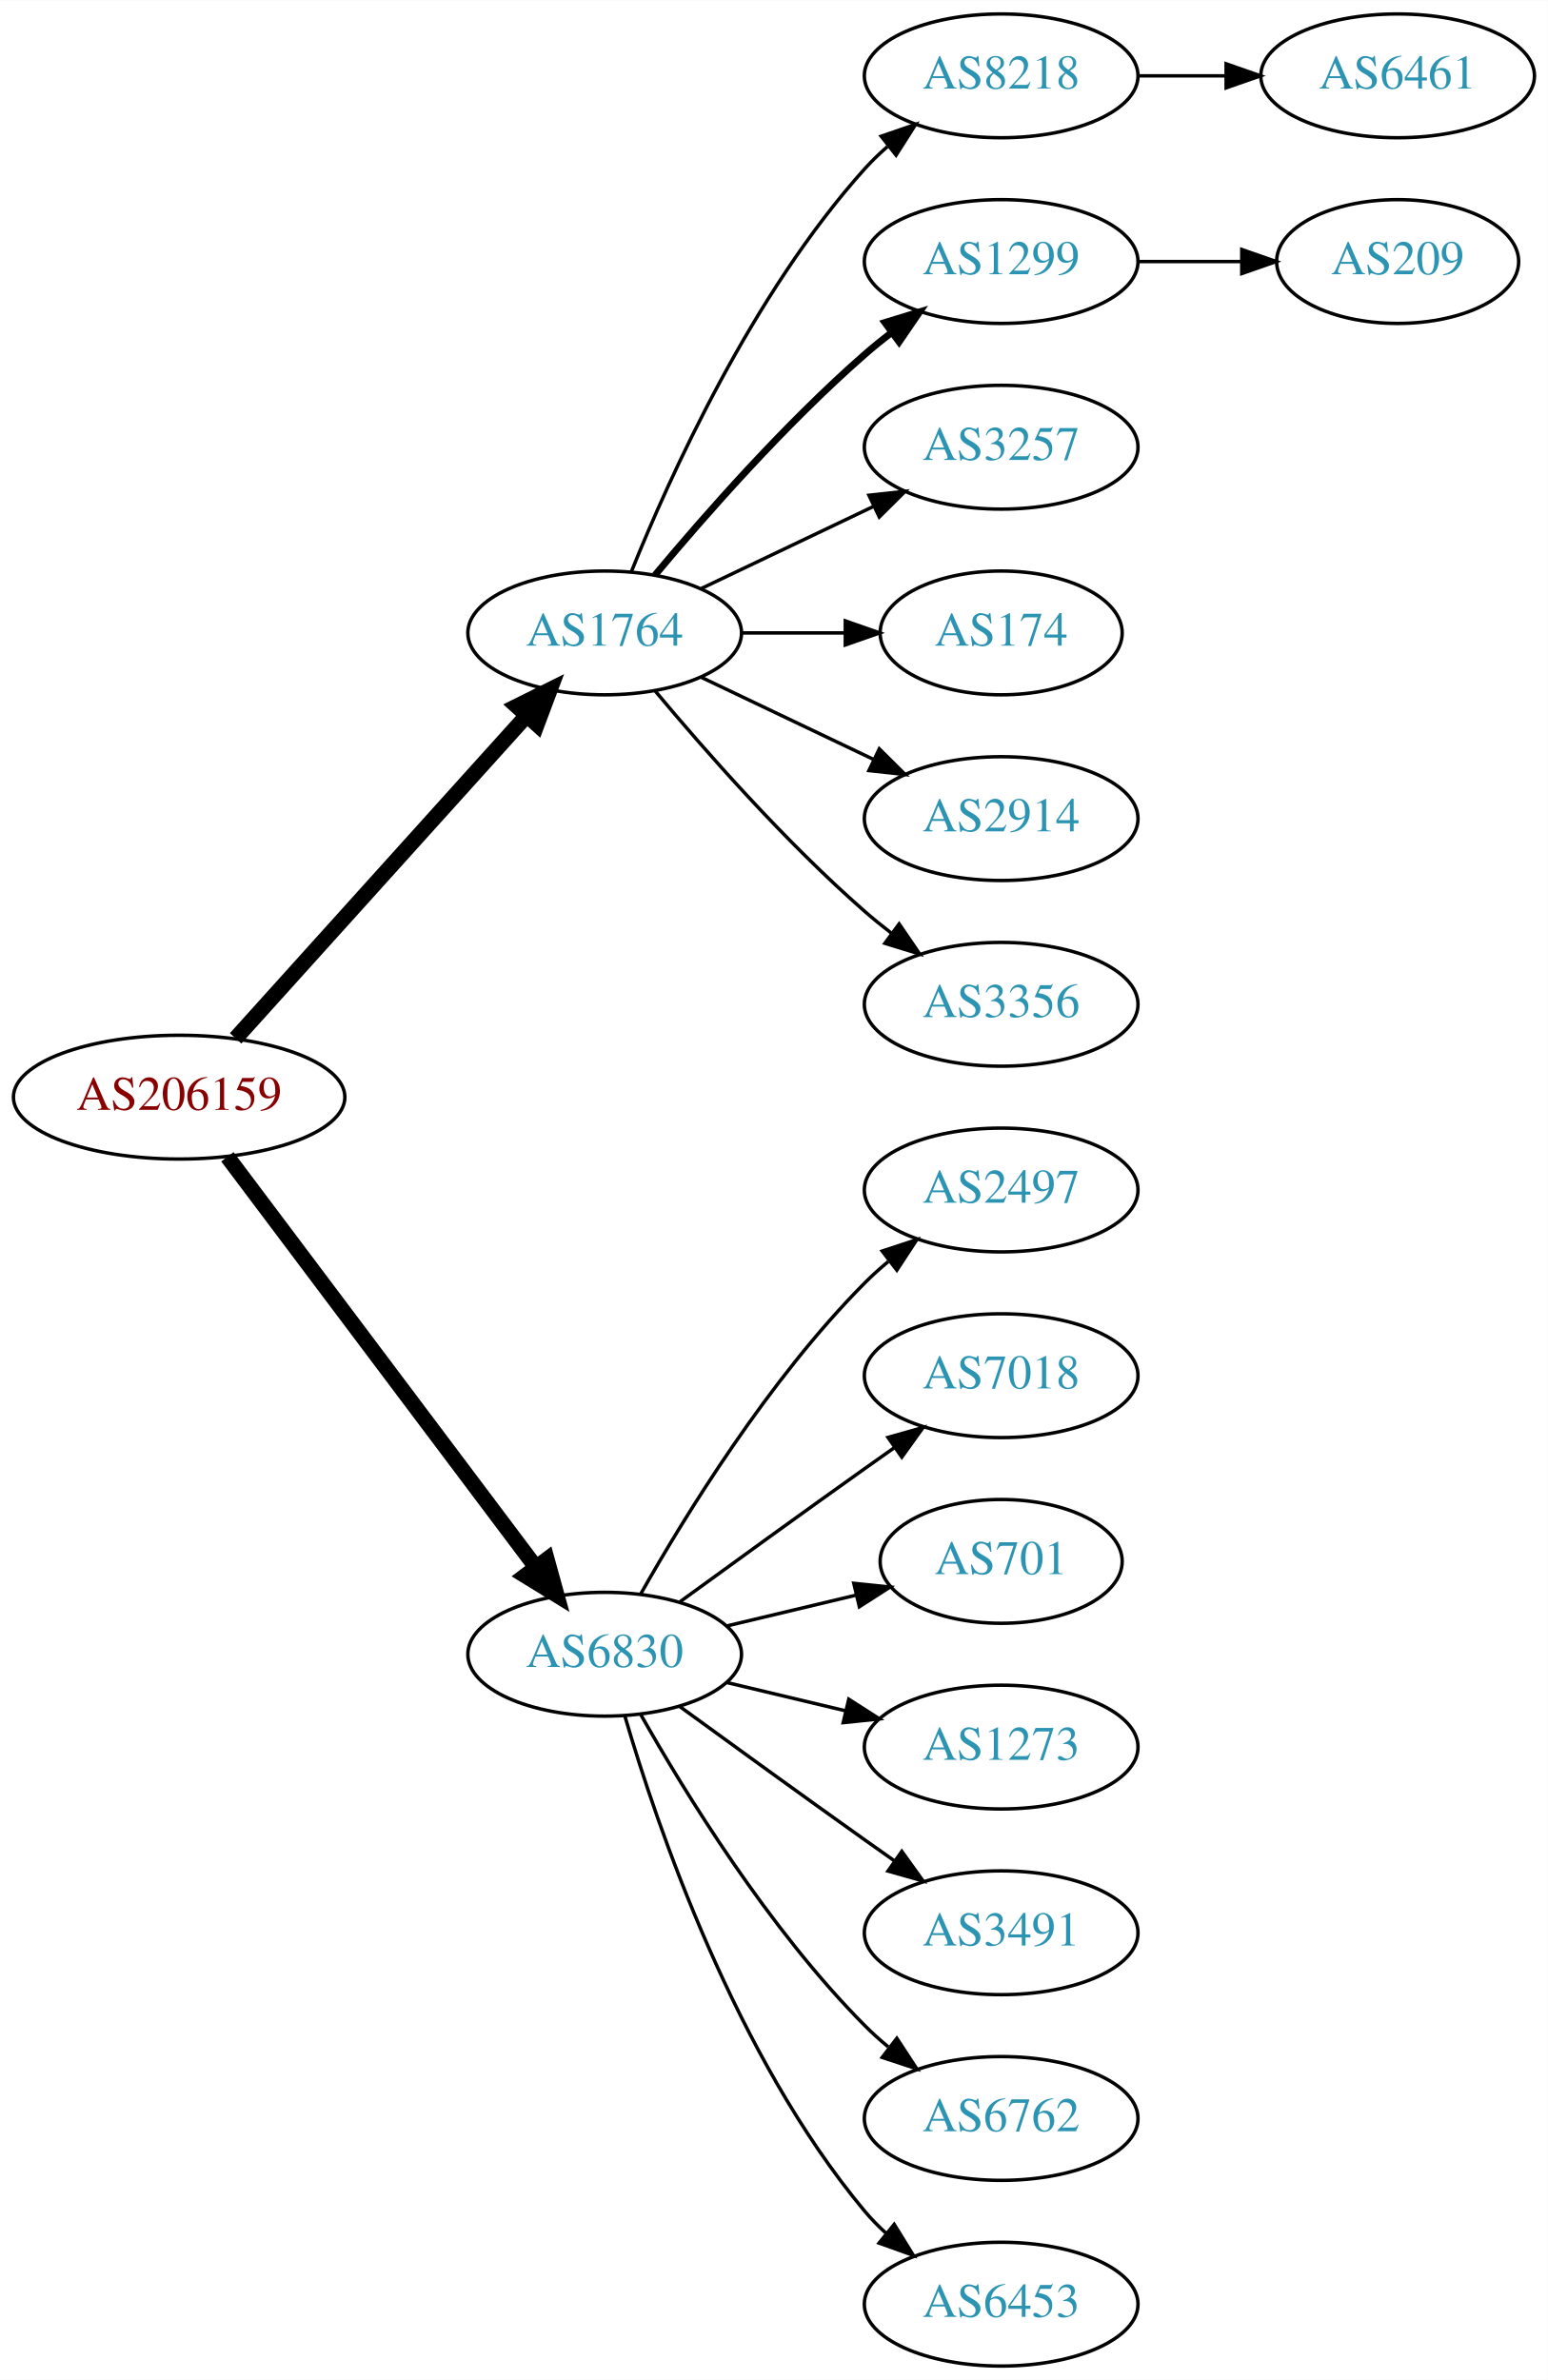
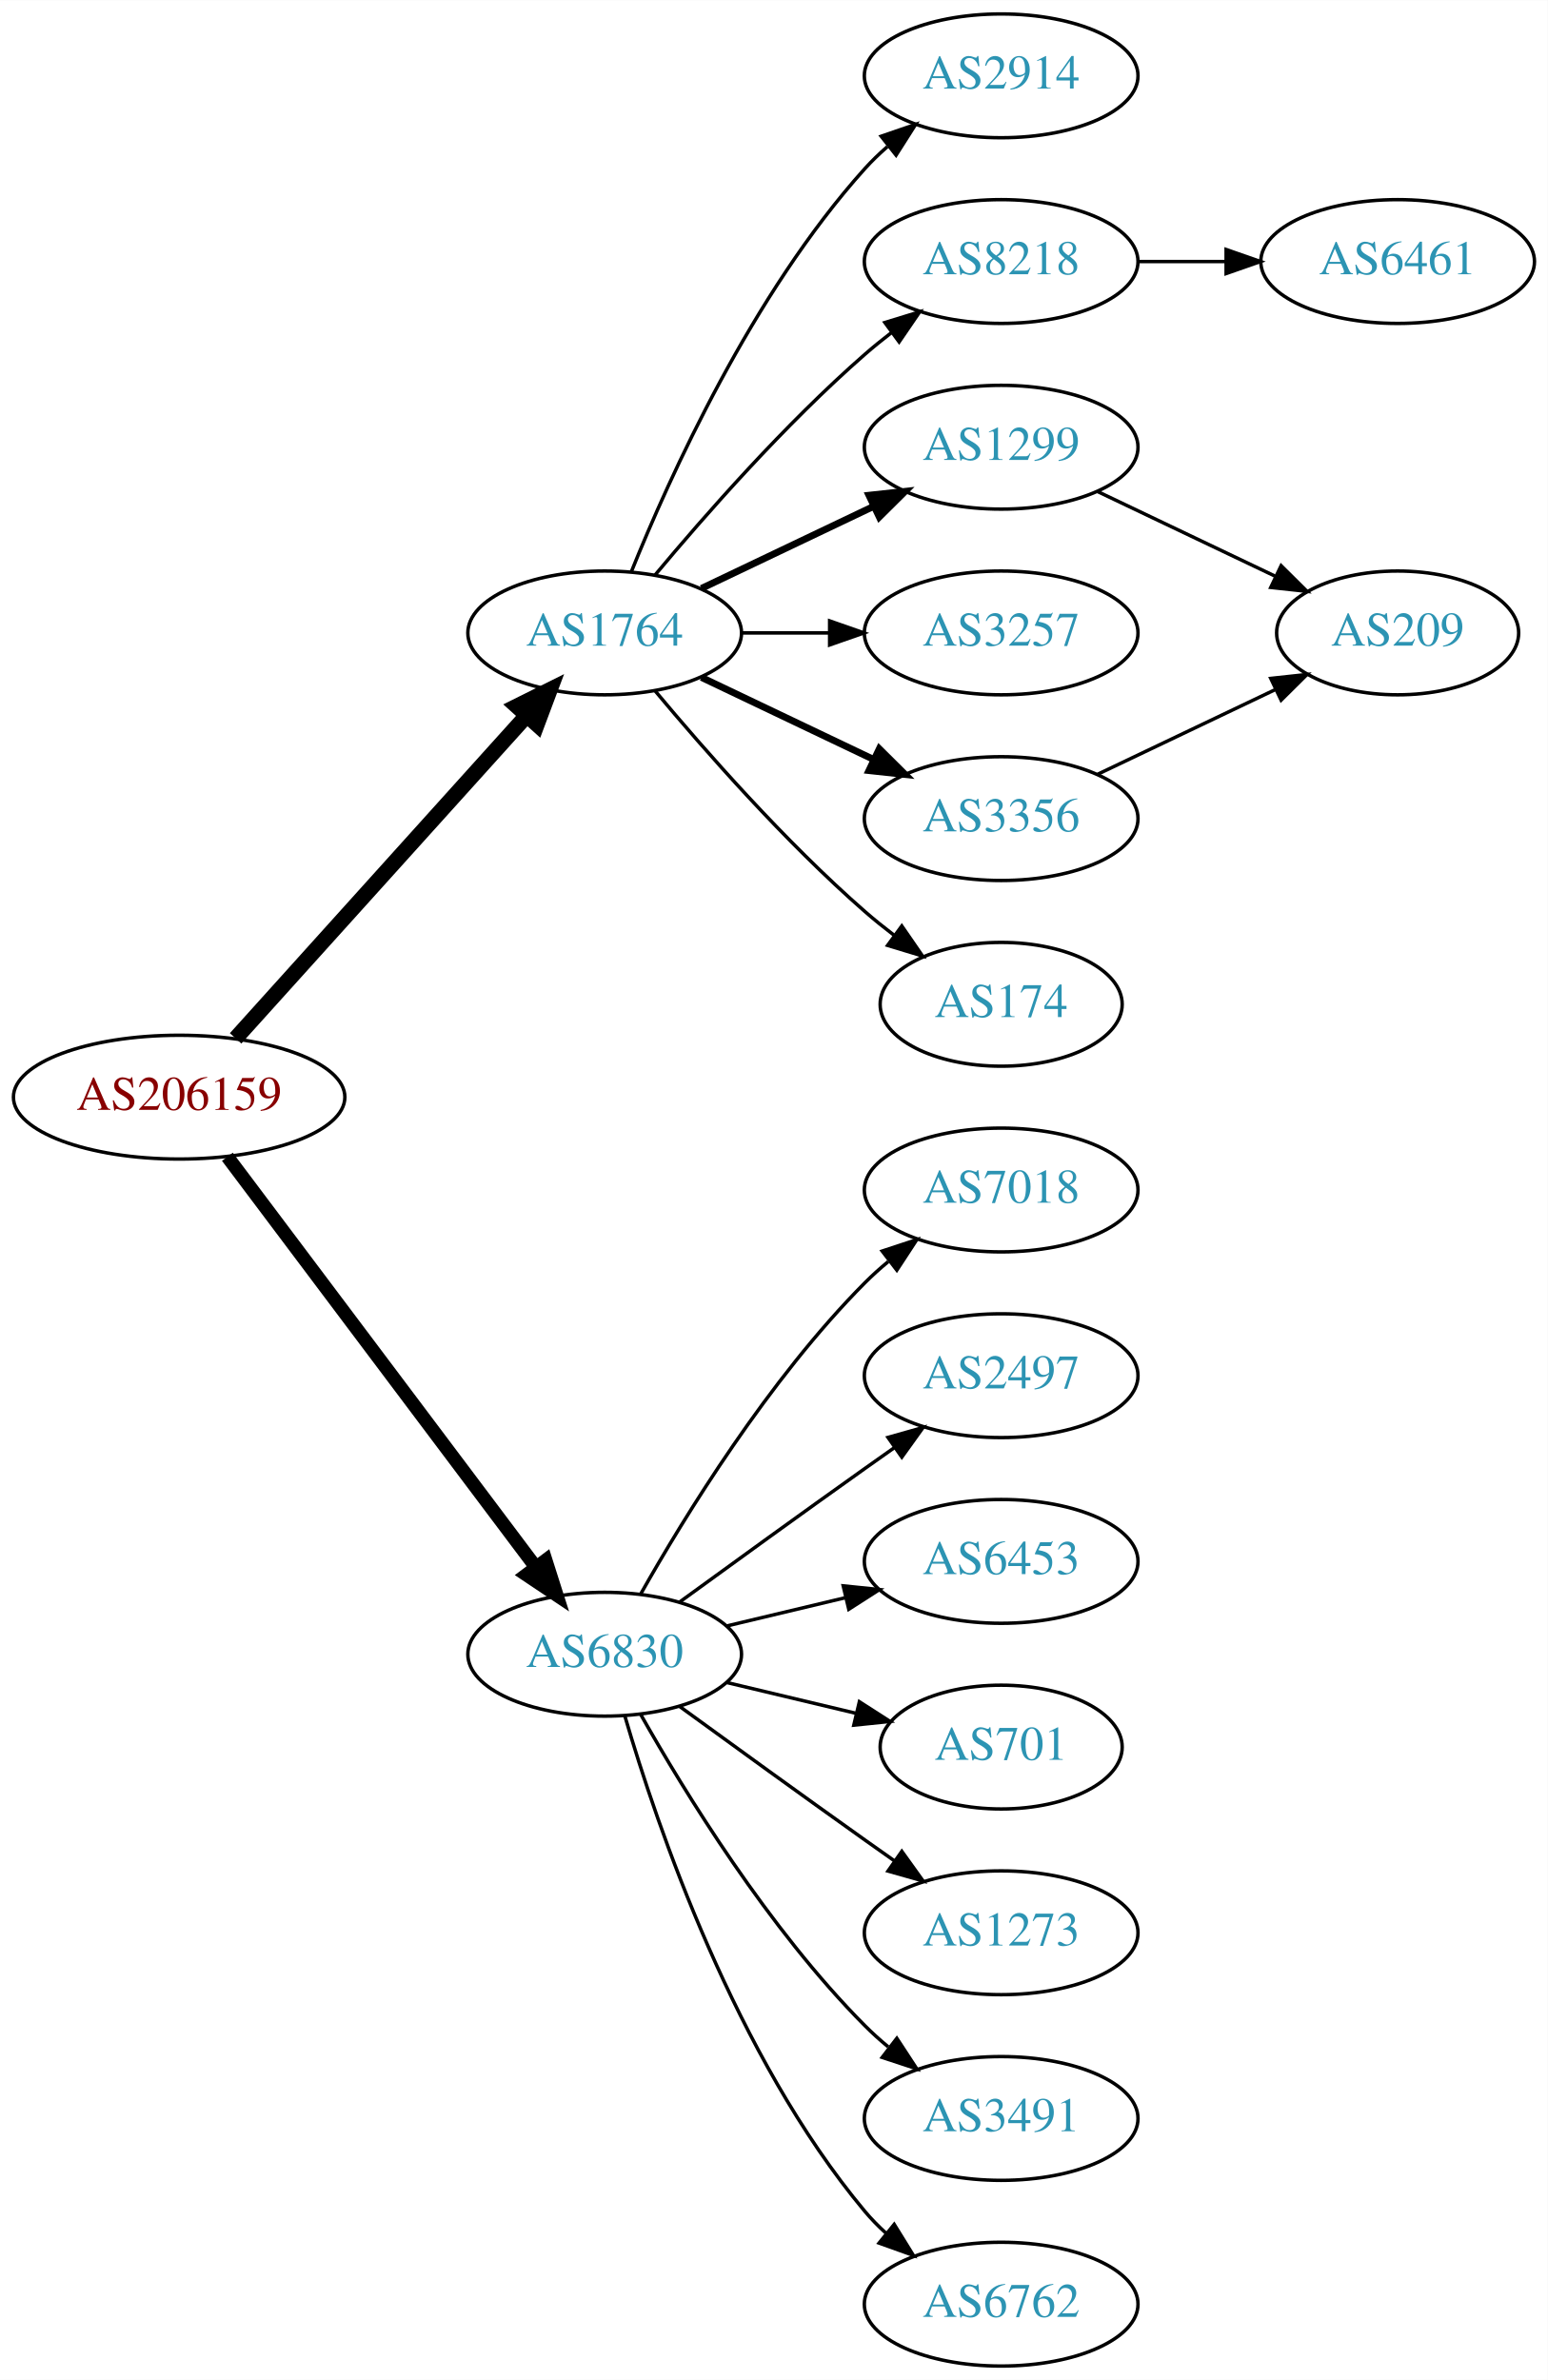
<svg xmlns="http://www.w3.org/2000/svg" xmlns:xlink="http://www.w3.org/1999/xlink" width="450pt" height="692pt" viewBox="0.00 0.00 450.07 692.00">
  <g id="graph0" class="graph" transform="scale(1 1) rotate(0) translate(4 688)">
    <polygon fill="white" stroke="none" points="-4,4 -4,-688 446.07,-688 446.07,4 -4,4" />
    <g id="node1" class="node">
      <g id="a_node1">
        <a xlink:href="/asn/206159" xlink:title="AS206159 ~ VAO-AS [AT]">
          <ellipse fill="#ffffff" stroke="black" cx="48.096" cy="-369" rx="48.192" ry="18" />
          <text text-anchor="middle" x="48.096" y="-365.3" font-family="Times,serif" font-size="14.00" fill="#880000">AS206159</text>
        </a>
      </g>
    </g>
    <g id="node2" class="node">
      <g id="a_node2">
        <a xlink:href="/asn/1764" xlink:title="AS1764 ~ NEXTLAYER-AS [AT]">
          <ellipse fill="#ffffff" stroke="black" cx="171.838" cy="-504" rx="39.794" ry="18" />
          <text text-anchor="middle" x="171.838" y="-500.3" font-family="Times,serif" font-size="14.00" fill="#2c94b3">AS1764</text>
        </a>
      </g>
    </g>
    <g id="edge1" class="edge">
      <path fill="none" stroke="black" stroke-width="4.5" d="M64.514,-386.098C85.945,-409.862 124.837,-452.99 149.174,-479.977" />
      <polygon fill="black" stroke="black" stroke-width="4.5" points="146.304,-482.674 155.925,-487.463 152.152,-477.4 146.304,-482.674" />
    </g>
    <g id="node3" class="node">
      <g id="a_node3">
        <a xlink:href="/asn/6830" xlink:title="AS6830 ~ LGI-UPC [AT]">
          <ellipse fill="#ffffff" stroke="black" cx="171.838" cy="-207" rx="39.794" ry="18" />
          <text text-anchor="middle" x="171.838" y="-203.3" font-family="Times,serif" font-size="14.00" fill="#2c94b3">AS6830</text>
        </a>
      </g>
    </g>
    <g id="edge2" class="edge">
-       <path fill="none" stroke="black" stroke-width="4.5" d="M62.124,-351.663C83.634,-323.04 126.675,-265.767 151.664,-232.514" />
-       <polygon fill="black" stroke="black" stroke-width="4.5" points="155.043,-234.572 157.903,-224.212 148.748,-229.841 155.043,-234.572" />
+       <path fill="none" stroke="black" stroke-width="3.938" d="M62.124,-351.663C83.634,-323.04 126.675,-265.767 151.664,-232.514" />
+       <polygon fill="black" stroke="black" stroke-width="3.938" points="154.693,-234.309 157.903,-224.212 149.097,-230.104 154.693,-234.309" />
    </g>
    <g id="node4" class="node">
      <g id="a_node4">
-         <a xlink:href="/asn/8218" xlink:title="AS8218 ~ legacy Neotelecoms [FR]">
+         <a xlink:href="/asn/2914" xlink:title="AS2914 ~ NTT America, Inc. [US]">
          <ellipse fill="#ffffff" stroke="black" cx="287.131" cy="-666" rx="39.794" ry="18" />
-           <text text-anchor="middle" x="287.131" y="-662.3" font-family="Times,serif" font-size="14.00" fill="#2c94b3">AS8218</text>
+           <text text-anchor="middle" x="287.131" y="-662.3" font-family="Times,serif" font-size="14.00" fill="#2c94b3">AS2914</text>
        </a>
      </g>
    </g>
    <g id="edge3" class="edge">
      <path fill="none" stroke="black" d="M179.586,-521.787C190.637,-549.243 214.69,-602.578 247.484,-639 249.487,-641.224 251.706,-643.363 254.038,-645.397" />
      <polygon fill="black" stroke="black" points="252.236,-648.433 262.257,-651.873 256.569,-642.935 252.236,-648.433" />
    </g>
    <g id="node5" class="node">
      <g id="a_node5">
-         <a xlink:href="/asn/1299" xlink:title="AS1299 ~ Telia Carrier [EU]">
+         <a xlink:href="/asn/8218" xlink:title="AS8218 ~ legacy Neotelecoms [FR]">
          <ellipse fill="#ffffff" stroke="black" cx="287.131" cy="-612" rx="39.794" ry="18" />
-           <text text-anchor="middle" x="287.131" y="-608.3" font-family="Times,serif" font-size="14.00" fill="#2c94b3">AS1299</text>
+           <text text-anchor="middle" x="287.131" y="-608.3" font-family="Times,serif" font-size="14.00" fill="#2c94b3">AS8218</text>
        </a>
      </g>
    </g>
    <g id="edge4" class="edge">
-       <path fill="none" stroke="black" stroke-width="2" d="M186.468,-520.817C200.751,-537.929 224.297,-564.745 247.484,-585 249.95,-587.154 252.589,-589.294 255.286,-591.372" />
-       <polygon fill="black" stroke="black" stroke-width="2" points="253.311,-594.264 263.44,-597.37 257.459,-588.625 253.311,-594.264" />
+       <path fill="none" stroke="black" d="M186.468,-520.817C200.751,-537.929 224.297,-564.745 247.484,-585 249.95,-587.154 252.589,-589.294 255.286,-591.372" />
+       <polygon fill="black" stroke="black" points="253.311,-594.264 263.44,-597.37 257.459,-588.625 253.311,-594.264" />
    </g>
    <g id="node6" class="node">
      <g id="a_node6">
-         <a xlink:href="/asn/3257" xlink:title="AS3257 ~ GTT [DE]">
+         <a xlink:href="/asn/1299" xlink:title="AS1299 ~ Telia Carrier [EU]">
          <ellipse fill="#ffffff" stroke="black" cx="287.131" cy="-558" rx="39.794" ry="18" />
-           <text text-anchor="middle" x="287.131" y="-554.3" font-family="Times,serif" font-size="14.00" fill="#2c94b3">AS3257</text>
+           <text text-anchor="middle" x="287.131" y="-554.3" font-family="Times,serif" font-size="14.00" fill="#2c94b3">AS1299</text>
        </a>
      </g>
    </g>
    <g id="edge5" class="edge">
-       <path fill="none" stroke="black" d="M199.974,-516.934C214.968,-524.081 233.789,-533.052 250.013,-540.785" />
-       <polygon fill="black" stroke="black" points="248.683,-544.028 259.216,-545.171 251.695,-537.709 248.683,-544.028" />
+       <path fill="none" stroke="black" stroke-width="2" d="M199.974,-516.934C214.968,-524.081 233.789,-533.052 250.013,-540.785" />
+       <polygon fill="black" stroke="black" stroke-width="2" points="248.683,-544.028 259.216,-545.171 251.695,-537.709 248.683,-544.028" />
    </g>
    <g id="node7" class="node">
      <g id="a_node7">
-         <a xlink:href="/asn/174" xlink:title="AS174 ~ Cogent Communications [US]">
-           <ellipse fill="#ffffff" stroke="black" cx="287.131" cy="-504" rx="35.194" ry="18" />
-           <text text-anchor="middle" x="287.131" y="-500.3" font-family="Times,serif" font-size="14.00" fill="#2c94b3">AS174</text>
+         <a xlink:href="/asn/3257" xlink:title="AS3257 ~ GTT [DE]">
+           <ellipse fill="#ffffff" stroke="black" cx="287.131" cy="-504" rx="39.794" ry="18" />
+           <text text-anchor="middle" x="287.131" y="-500.3" font-family="Times,serif" font-size="14.00" fill="#2c94b3">AS3257</text>
        </a>
      </g>
    </g>
    <g id="edge6" class="edge">
-       <path fill="none" stroke="black" d="M211.51,-504C221.215,-504 231.706,-504 241.669,-504" />
-       <polygon fill="black" stroke="black" points="241.805,-507.5 251.805,-504 241.805,-500.5 241.805,-507.5" />
+       <path fill="none" stroke="black" d="M211.51,-504C219.713,-504 228.477,-504 237.009,-504" />
+       <polygon fill="black" stroke="black" points="237.248,-507.5 247.248,-504 237.248,-500.5 237.248,-507.5" />
    </g>
    <g id="node8" class="node">
      <g id="a_node8">
-         <a xlink:href="/asn/2914" xlink:title="AS2914 ~ NTT America, Inc. [US]">
+         <a xlink:href="/asn/3356" xlink:title="AS3356 ~ Level 3 Parent, LLC [US]">
          <ellipse fill="#ffffff" stroke="black" cx="287.131" cy="-450" rx="39.794" ry="18" />
-           <text text-anchor="middle" x="287.131" y="-446.3" font-family="Times,serif" font-size="14.00" fill="#2c94b3">AS2914</text>
+           <text text-anchor="middle" x="287.131" y="-446.3" font-family="Times,serif" font-size="14.00" fill="#2c94b3">AS3356</text>
        </a>
      </g>
    </g>
    <g id="edge7" class="edge">
-       <path fill="none" stroke="black" d="M199.974,-491.066C214.968,-483.919 233.789,-474.948 250.013,-467.215" />
-       <polygon fill="black" stroke="black" points="251.695,-470.291 259.216,-462.829 248.683,-463.972 251.695,-470.291" />
+       <path fill="none" stroke="black" stroke-width="2" d="M199.974,-491.066C214.968,-483.919 233.789,-474.948 250.013,-467.215" />
+       <polygon fill="black" stroke="black" stroke-width="2" points="251.695,-470.291 259.216,-462.829 248.683,-463.972 251.695,-470.291" />
    </g>
    <g id="node9" class="node">
      <g id="a_node9">
-         <a xlink:href="/asn/3356" xlink:title="AS3356 ~ Level 3 Parent, LLC [US]">
-           <ellipse fill="#ffffff" stroke="black" cx="287.131" cy="-396" rx="39.794" ry="18" />
-           <text text-anchor="middle" x="287.131" y="-392.3" font-family="Times,serif" font-size="14.00" fill="#2c94b3">AS3356</text>
+         <a xlink:href="/asn/174" xlink:title="AS174 ~ Cogent Communications [US]">
+           <ellipse fill="#ffffff" stroke="black" cx="287.131" cy="-396" rx="35.194" ry="18" />
+           <text text-anchor="middle" x="287.131" y="-392.3" font-family="Times,serif" font-size="14.00" fill="#2c94b3">AS174</text>
        </a>
      </g>
    </g>
    <g id="edge8" class="edge">
-       <path fill="none" stroke="black" d="M186.468,-487.183C200.751,-470.071 224.297,-443.255 247.484,-423 249.95,-420.846 252.589,-418.706 255.286,-416.628" />
-       <polygon fill="black" stroke="black" points="257.459,-419.375 263.44,-410.63 253.311,-413.736 257.459,-419.375" />
+       <path fill="none" stroke="black" d="M186.468,-487.183C200.751,-470.071 224.297,-443.255 247.484,-423 250.154,-420.668 253.027,-418.352 255.957,-416.114" />
+       <polygon fill="black" stroke="black" points="258.235,-418.784 264.249,-410.061 254.108,-413.13 258.235,-418.784" />
    </g>
    <g id="node12" class="node">
      <g id="a_node12">
-         <a xlink:href="/asn/2497" xlink:title="AS2497 ~ Internet Initiative Japan Inc. [JP]">
+         <a xlink:href="/asn/7018" xlink:title="AS7018 ~ AT&amp;T Services, Inc. [US]">
          <ellipse fill="#ffffff" stroke="black" cx="287.131" cy="-342" rx="39.794" ry="18" />
-           <text text-anchor="middle" x="287.131" y="-338.3" font-family="Times,serif" font-size="14.00" fill="#2c94b3">AS2497</text>
-         </a>
-       </g>
-     </g>
-     <g id="edge11" class="edge">
+           <text text-anchor="middle" x="287.131" y="-338.3" font-family="Times,serif" font-size="14.00" fill="#2c94b3">AS7018</text>
+         </a>
+       </g>
+     </g>
+     <g id="edge12" class="edge">
      <path fill="none" stroke="black" d="M182.298,-224.49C195.08,-247.096 219.512,-286.886 247.484,-315 249.595,-317.121 251.891,-319.188 254.277,-321.171" />
      <polygon fill="black" stroke="black" points="252.529,-324.242 262.592,-327.556 256.792,-318.69 252.529,-324.242" />
    </g>
    <g id="node13" class="node">
      <g id="a_node13">
-         <a xlink:href="/asn/7018" xlink:title="AS7018 ~ AT&amp;T Services, Inc. [US]">
+         <a xlink:href="/asn/2497" xlink:title="AS2497 ~ Internet Initiative Japan Inc. [JP]">
          <ellipse fill="#ffffff" stroke="black" cx="287.131" cy="-288" rx="39.794" ry="18" />
-           <text text-anchor="middle" x="287.131" y="-284.3" font-family="Times,serif" font-size="14.00" fill="#2c94b3">AS7018</text>
-         </a>
-       </g>
-     </g>
-     <g id="edge12" class="edge">
+           <text text-anchor="middle" x="287.131" y="-284.3" font-family="Times,serif" font-size="14.00" fill="#2c94b3">AS2497</text>
+         </a>
+       </g>
+     </g>
+     <g id="edge13" class="edge">
      <path fill="none" stroke="black" d="M193.686,-222.222C208.62,-233.091 229.234,-248.025 247.484,-261 250.305,-263.005 253.248,-265.085 256.196,-267.159" />
      <polygon fill="black" stroke="black" points="254.223,-270.05 264.421,-272.926 258.242,-264.319 254.223,-270.05" />
    </g>
    <g id="node14" class="node">
      <g id="a_node14">
-         <a xlink:href="/asn/701" xlink:title="AS701 ~ UUNET [US]">
-           <ellipse fill="#ffffff" stroke="black" cx="287.131" cy="-234" rx="35.194" ry="18" />
-           <text text-anchor="middle" x="287.131" y="-230.3" font-family="Times,serif" font-size="14.00" fill="#2c94b3">AS701</text>
-         </a>
-       </g>
-     </g>
-     <g id="edge13" class="edge">
-       <path fill="none" stroke="black" d="M207.445,-215.248C219.24,-218.058 232.544,-221.229 244.812,-224.153" />
-       <polygon fill="black" stroke="black" points="244.278,-227.624 254.817,-226.537 245.901,-220.814 244.278,-227.624" />
+         <a xlink:href="/asn/6453" xlink:title="AS6453 ~ TATA COMMUNICATIONS (AMERICA) INC [US]">
+           <ellipse fill="#ffffff" stroke="black" cx="287.131" cy="-234" rx="39.794" ry="18" />
+           <text text-anchor="middle" x="287.131" y="-230.3" font-family="Times,serif" font-size="14.00" fill="#2c94b3">AS6453</text>
+         </a>
+       </g>
+     </g>
+     <g id="edge14" class="edge">
+       <path fill="none" stroke="black" d="M207.445,-215.248C218.316,-217.838 230.471,-220.735 241.913,-223.462" />
+       <polygon fill="black" stroke="black" points="241.197,-226.889 251.736,-225.803 242.819,-220.08 241.197,-226.889" />
    </g>
    <g id="node15" class="node">
      <g id="a_node15">
-         <a xlink:href="/asn/1273" xlink:title="AS1273 ~ Vodafone Group PLC [EU]">
-           <ellipse fill="#ffffff" stroke="black" cx="287.131" cy="-180" rx="39.794" ry="18" />
-           <text text-anchor="middle" x="287.131" y="-176.3" font-family="Times,serif" font-size="14.00" fill="#2c94b3">AS1273</text>
-         </a>
-       </g>
-     </g>
-     <g id="edge14" class="edge">
-       <path fill="none" stroke="black" d="M207.445,-198.752C218.316,-196.162 230.471,-193.265 241.913,-190.538" />
-       <polygon fill="black" stroke="black" points="242.819,-193.92 251.736,-188.197 241.197,-187.111 242.819,-193.92" />
+         <a xlink:href="/asn/701" xlink:title="AS701 ~ UUNET [US]">
+           <ellipse fill="#ffffff" stroke="black" cx="287.131" cy="-180" rx="35.194" ry="18" />
+           <text text-anchor="middle" x="287.131" y="-176.3" font-family="Times,serif" font-size="14.00" fill="#2c94b3">AS701</text>
+         </a>
+       </g>
+     </g>
+     <g id="edge15" class="edge">
+       <path fill="none" stroke="black" d="M207.445,-198.752C219.24,-195.942 232.544,-192.771 244.812,-189.847" />
+       <polygon fill="black" stroke="black" points="245.901,-193.186 254.817,-187.463 244.278,-186.376 245.901,-193.186" />
    </g>
    <g id="node16" class="node">
      <g id="a_node16">
-         <a xlink:href="/asn/3491" xlink:title="AS3491 ~ PCCW Global, Inc. [US]">
+         <a xlink:href="/asn/1273" xlink:title="AS1273 ~ Vodafone Group PLC [EU]">
          <ellipse fill="#ffffff" stroke="black" cx="287.131" cy="-126" rx="39.794" ry="18" />
-           <text text-anchor="middle" x="287.131" y="-122.3" font-family="Times,serif" font-size="14.00" fill="#2c94b3">AS3491</text>
-         </a>
-       </g>
-     </g>
-     <g id="edge15" class="edge">
+           <text text-anchor="middle" x="287.131" y="-122.3" font-family="Times,serif" font-size="14.00" fill="#2c94b3">AS1273</text>
+         </a>
+       </g>
+     </g>
+     <g id="edge16" class="edge">
      <path fill="none" stroke="black" d="M193.686,-191.778C208.62,-180.909 229.234,-165.975 247.484,-153 250.305,-150.995 253.248,-148.915 256.196,-146.841" />
      <polygon fill="black" stroke="black" points="258.242,-149.681 264.421,-141.074 254.223,-143.95 258.242,-149.681" />
    </g>
    <g id="node17" class="node">
      <g id="a_node17">
-         <a xlink:href="/asn/6762" xlink:title="AS6762 ~ TELECOM ITALIA SPARKLE S.p.A. [IT]">
+         <a xlink:href="/asn/3491" xlink:title="AS3491 ~ PCCW Global, Inc. [US]">
          <ellipse fill="#ffffff" stroke="black" cx="287.131" cy="-72" rx="39.794" ry="18" />
-           <text text-anchor="middle" x="287.131" y="-68.3" font-family="Times,serif" font-size="14.00" fill="#2c94b3">AS6762</text>
-         </a>
-       </g>
-     </g>
-     <g id="edge16" class="edge">
+           <text text-anchor="middle" x="287.131" y="-68.3" font-family="Times,serif" font-size="14.00" fill="#2c94b3">AS3491</text>
+         </a>
+       </g>
+     </g>
+     <g id="edge17" class="edge">
      <path fill="none" stroke="black" d="M182.298,-189.51C195.08,-166.904 219.512,-127.114 247.484,-99 249.595,-96.879 251.891,-94.812 254.277,-92.829" />
      <polygon fill="black" stroke="black" points="256.792,-95.31 262.592,-86.444 252.529,-89.758 256.792,-95.31" />
    </g>
    <g id="node18" class="node">
      <g id="a_node18">
-         <a xlink:href="/asn/6453" xlink:title="AS6453 ~ TATA COMMUNICATIONS (AMERICA) INC [US]">
+         <a xlink:href="/asn/6762" xlink:title="AS6762 ~ TELECOM ITALIA SPARKLE S.p.A. [IT]">
          <ellipse fill="#ffffff" stroke="black" cx="287.131" cy="-18" rx="39.794" ry="18" />
-           <text text-anchor="middle" x="287.131" y="-14.3" font-family="Times,serif" font-size="14.00" fill="#2c94b3">AS6453</text>
-         </a>
-       </g>
-     </g>
-     <g id="edge17" class="edge">
+           <text text-anchor="middle" x="287.131" y="-14.3" font-family="Times,serif" font-size="14.00" fill="#2c94b3">AS6762</text>
+         </a>
+       </g>
+     </g>
+     <g id="edge18" class="edge">
      <path fill="none" stroke="black" d="M177.712,-188.998C187.026,-157.156 209.843,-90.019 247.484,-45 249.355,-42.763 251.453,-40.626 253.679,-38.604" />
      <polygon fill="black" stroke="black" points="256.026,-41.208 261.598,-32.196 251.623,-35.766 256.026,-41.208" />
    </g>
    <g id="node10" class="node">
      <g id="a_node10">
-         <a xlink:href="/asn/6461" xlink:title="AS6461 ~ ZAYO-6461 [US]">
-           <ellipse fill="#ffffff" stroke="black" cx="402.424" cy="-666" rx="39.794" ry="18" />
-           <text text-anchor="middle" x="402.424" y="-662.3" font-family="Times,serif" font-size="14.00" fill="#2c94b3">AS6461</text>
+         <a xlink:href="/asn/6461" xlink:title="AS6461 ~ Zayo Bandwidth [US]">
+           <ellipse fill="#ffffff" stroke="black" cx="402.424" cy="-612" rx="39.794" ry="18" />
+           <text text-anchor="middle" x="402.424" y="-608.3" font-family="Times,serif" font-size="14.00" fill="#2c94b3">AS6461</text>
        </a>
      </g>
    </g>
    <g id="edge9" class="edge">
-       <path fill="none" stroke="black" d="M326.803,-666C335.006,-666 343.77,-666 352.302,-666" />
-       <polygon fill="black" stroke="black" points="352.541,-669.5 362.541,-666 352.541,-662.5 352.541,-669.5" />
+       <path fill="none" stroke="black" d="M326.803,-612C335.006,-612 343.77,-612 352.302,-612" />
+       <polygon fill="black" stroke="black" points="352.541,-615.5 362.541,-612 352.541,-608.5 352.541,-615.5" />
    </g>
    <g id="node11" class="node">
      <g id="a_node11">
        <a xlink:href="/asn/209" xlink:title="AS209 ~ CenturyLink Communications, LLC [US]">
-           <ellipse fill="#ffffff" stroke="black" cx="402.424" cy="-612" rx="35.194" ry="18" />
-           <text text-anchor="middle" x="402.424" y="-608.3" font-family="Times,serif" font-size="14.00" fill="#2c94b3">AS209</text>
+           <ellipse fill="#ffffff" stroke="black" cx="402.424" cy="-504" rx="35.194" ry="18" />
+           <text text-anchor="middle" x="402.424" y="-500.3" font-family="Times,serif" font-size="14.00" fill="#2c94b3">AS209</text>
        </a>
      </g>
    </g>
    <g id="edge10" class="edge">
-       <path fill="none" stroke="black" d="M326.803,-612C336.508,-612 346.999,-612 356.962,-612" />
-       <polygon fill="black" stroke="black" points="357.098,-615.5 367.098,-612 357.098,-608.5 357.098,-615.5" />
+       <path fill="none" stroke="black" d="M315.267,-545.066C330.699,-537.71 350.185,-528.423 366.72,-520.541" />
+       <polygon fill="black" stroke="black" points="368.54,-523.551 376.062,-516.089 365.529,-517.232 368.54,-523.551" />
+     </g>
+     <g id="edge11" class="edge">
+       <path fill="none" stroke="black" d="M315.267,-462.934C330.699,-470.29 350.185,-479.577 366.72,-487.459" />
+       <polygon fill="black" stroke="black" points="365.529,-490.768 376.062,-491.911 368.54,-484.449 365.529,-490.768" />
    </g>
  </g>
</svg>
